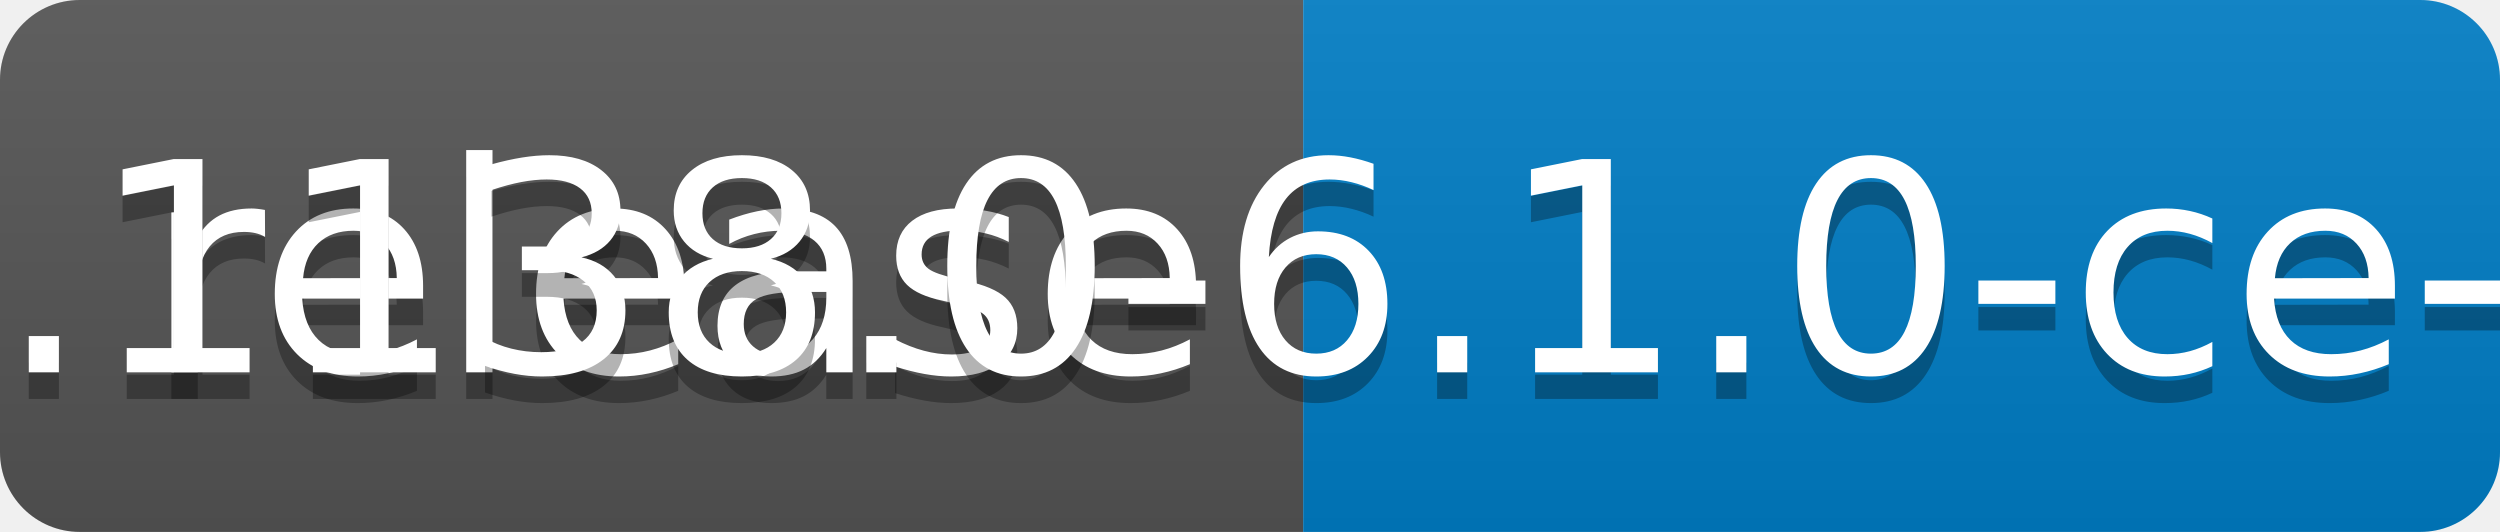
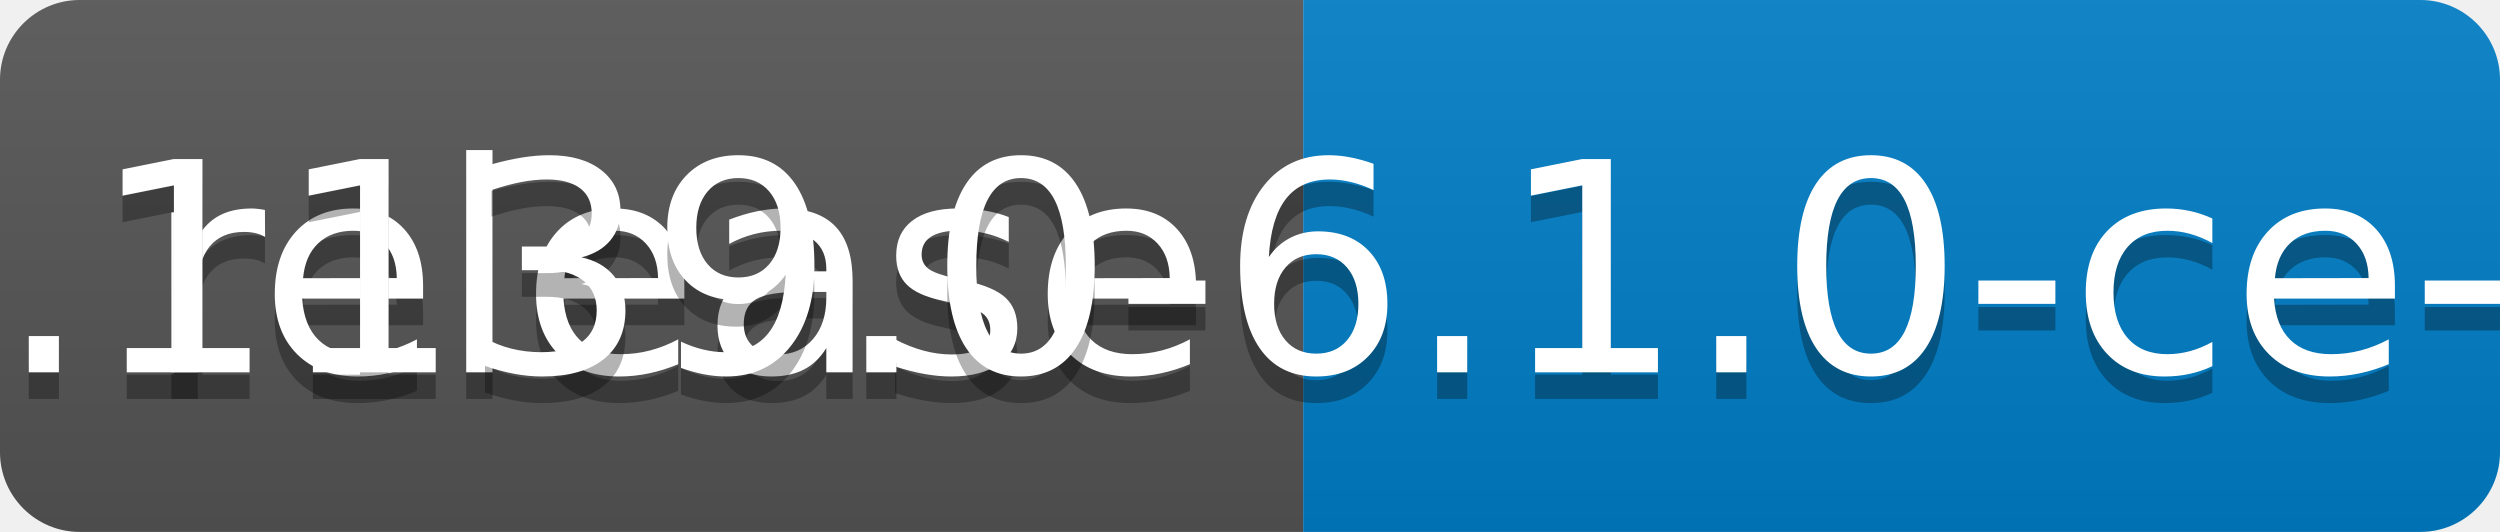
<svg xmlns="http://www.w3.org/2000/svg" width="94" height="20">
  <linearGradient id="b" x2="0" y2="100%">
    <stop offset="0" stop-color="#bbb" stop-opacity=".1" />
    <stop offset="1" stop-opacity=".1" />
  </linearGradient>
  <clipPath id="a">
    <rect width="94" height="20" rx="3" fill="#fff" />
  </clipPath>
  <g clip-path="url(#a)">
    <path fill="#555" d="M0 0h49v20H0z" />
    <path fill="#007ec6" d="M49 0h45v20H49z" />
    <path fill="url(#b)" d="M0 0h94v20H0z" />
  </g>
  <g fill="#fff" text-anchor="middle" font-family="DejaVu Sans,Verdana,Geneva,sans-serif" font-size="110">
    <text x="255" y="150" fill="#010101" fill-opacity=".3" transform="scale(.1)" textLength="390">release</text>
    <text x="255" y="140" transform="scale(.1)" textLength="390">release</text>
-     <text x="705" y="150" fill="#010101" fill-opacity=".3" transform="scale(.1)" textLength="350">v0.1138.0-6.1.0-ce-SNAPSHOT</text>
-     <text x="705" y="140" transform="scale(.1)" textLength="350">v0.1138.0-6.1.0-ce-SNAPSHOT</text>
+     <text x="705" y="150" fill="#010101" fill-opacity=".3" transform="scale(.1)" textLength="350">v0.1139.0-6.1.0-ce-SNAPSHOT</text>
+     <text x="705" y="140" transform="scale(.1)" textLength="350">v0.1139.0-6.1.0-ce-SNAPSHOT</text>
  </g>
</svg>
